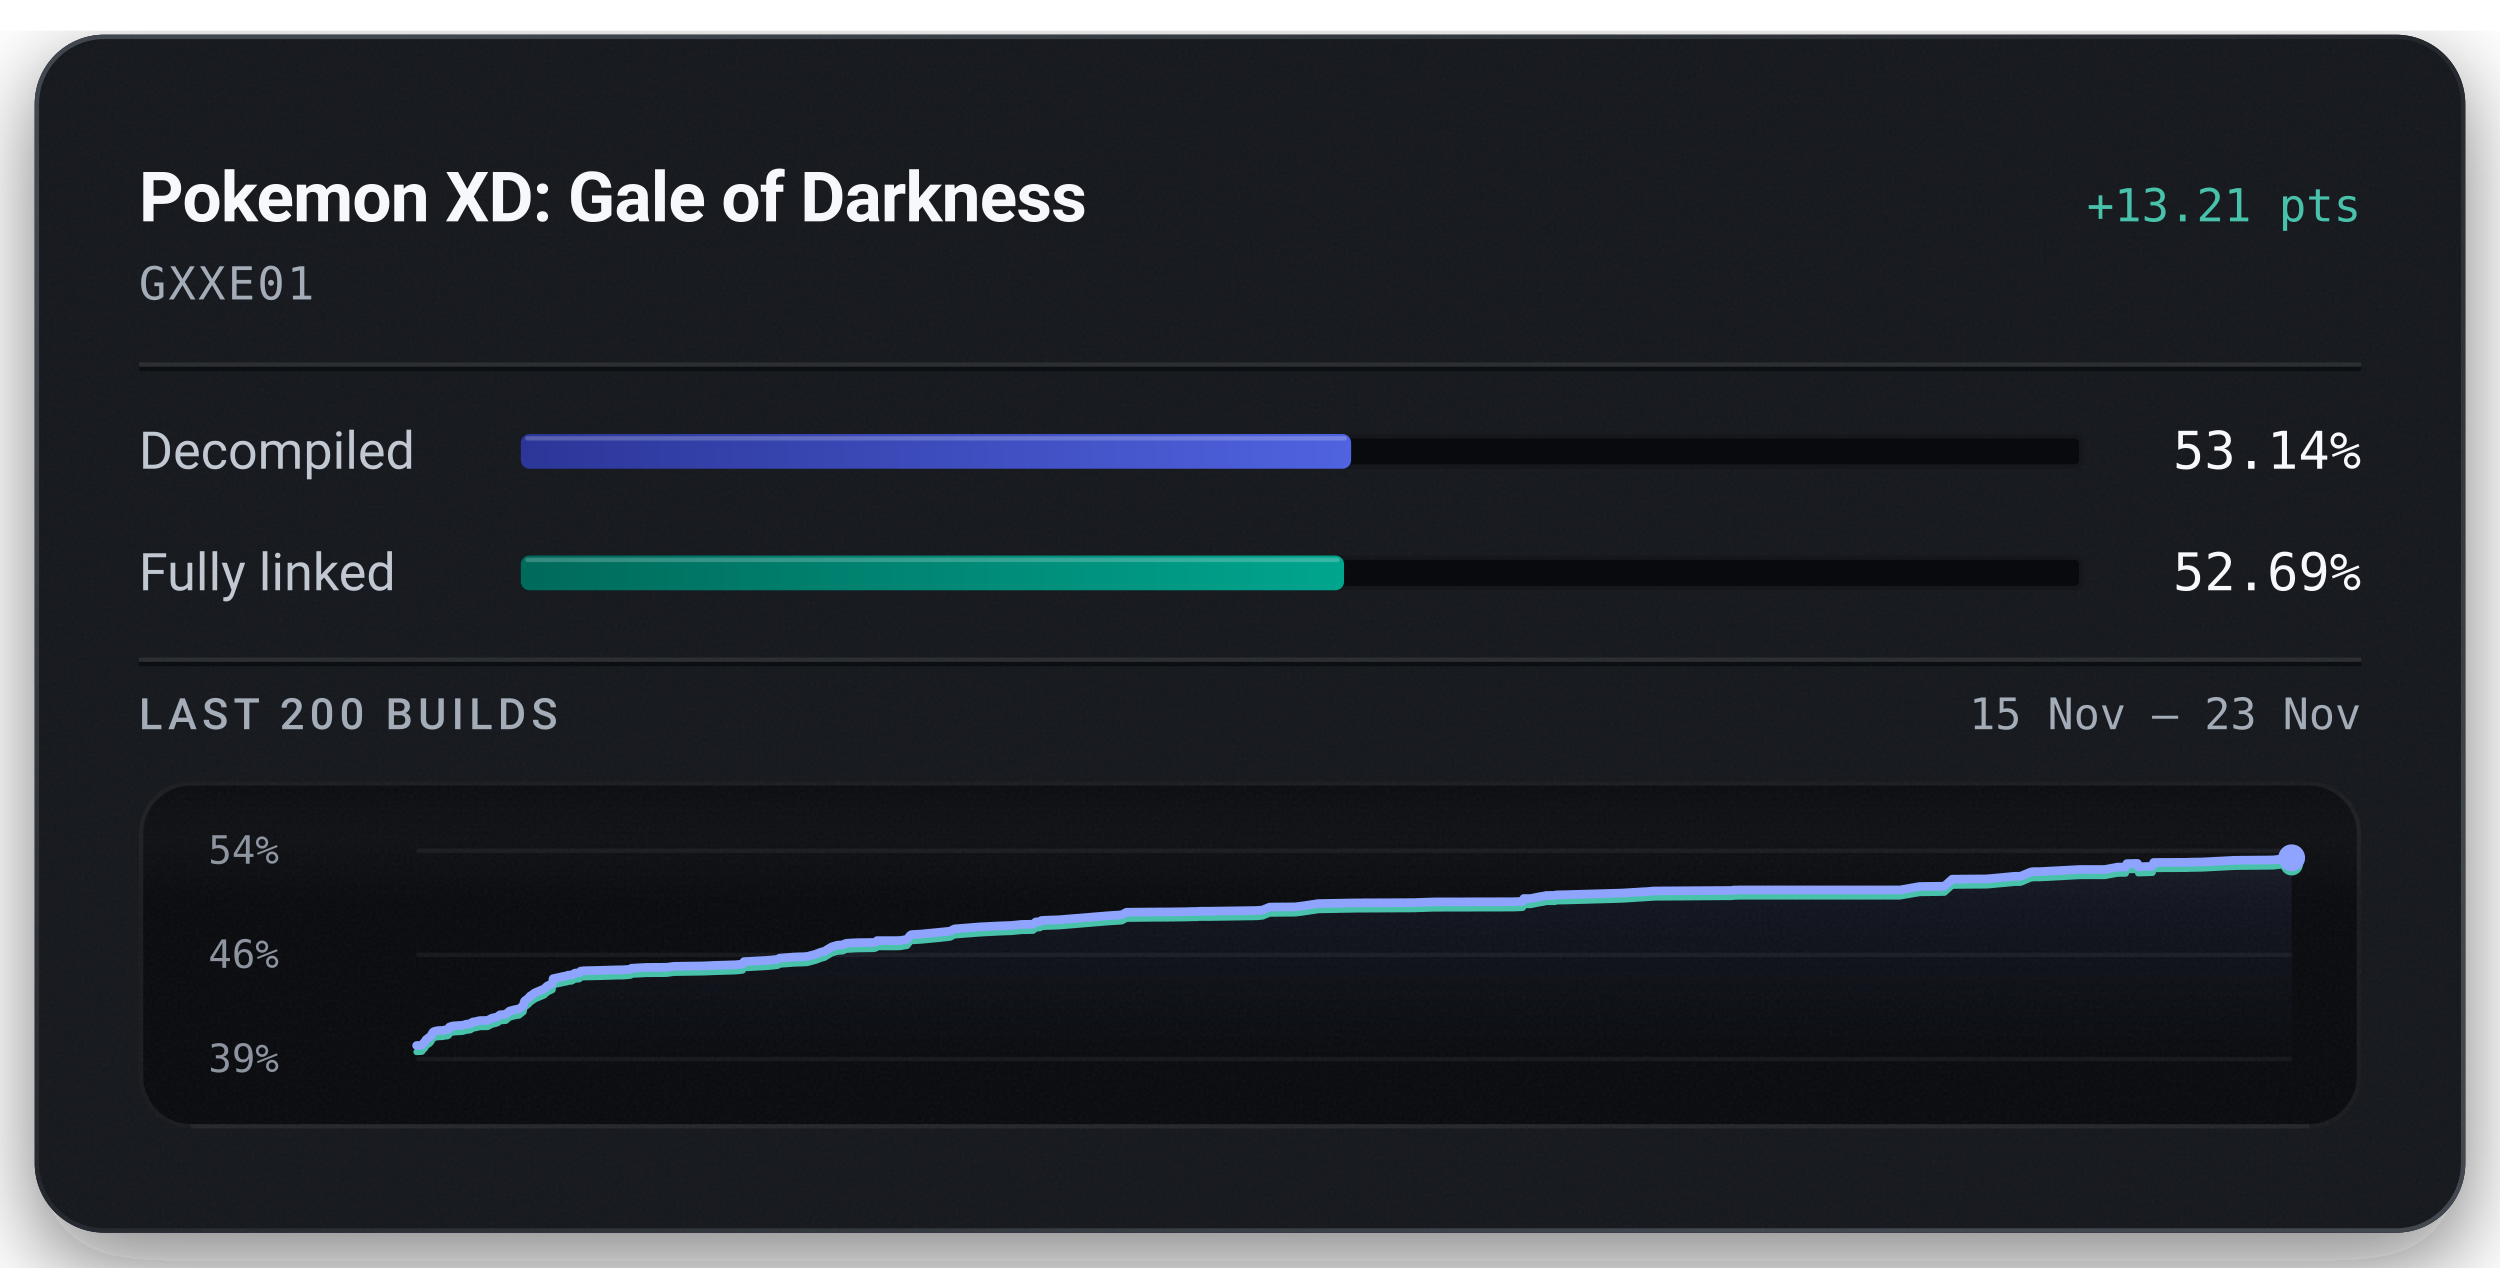
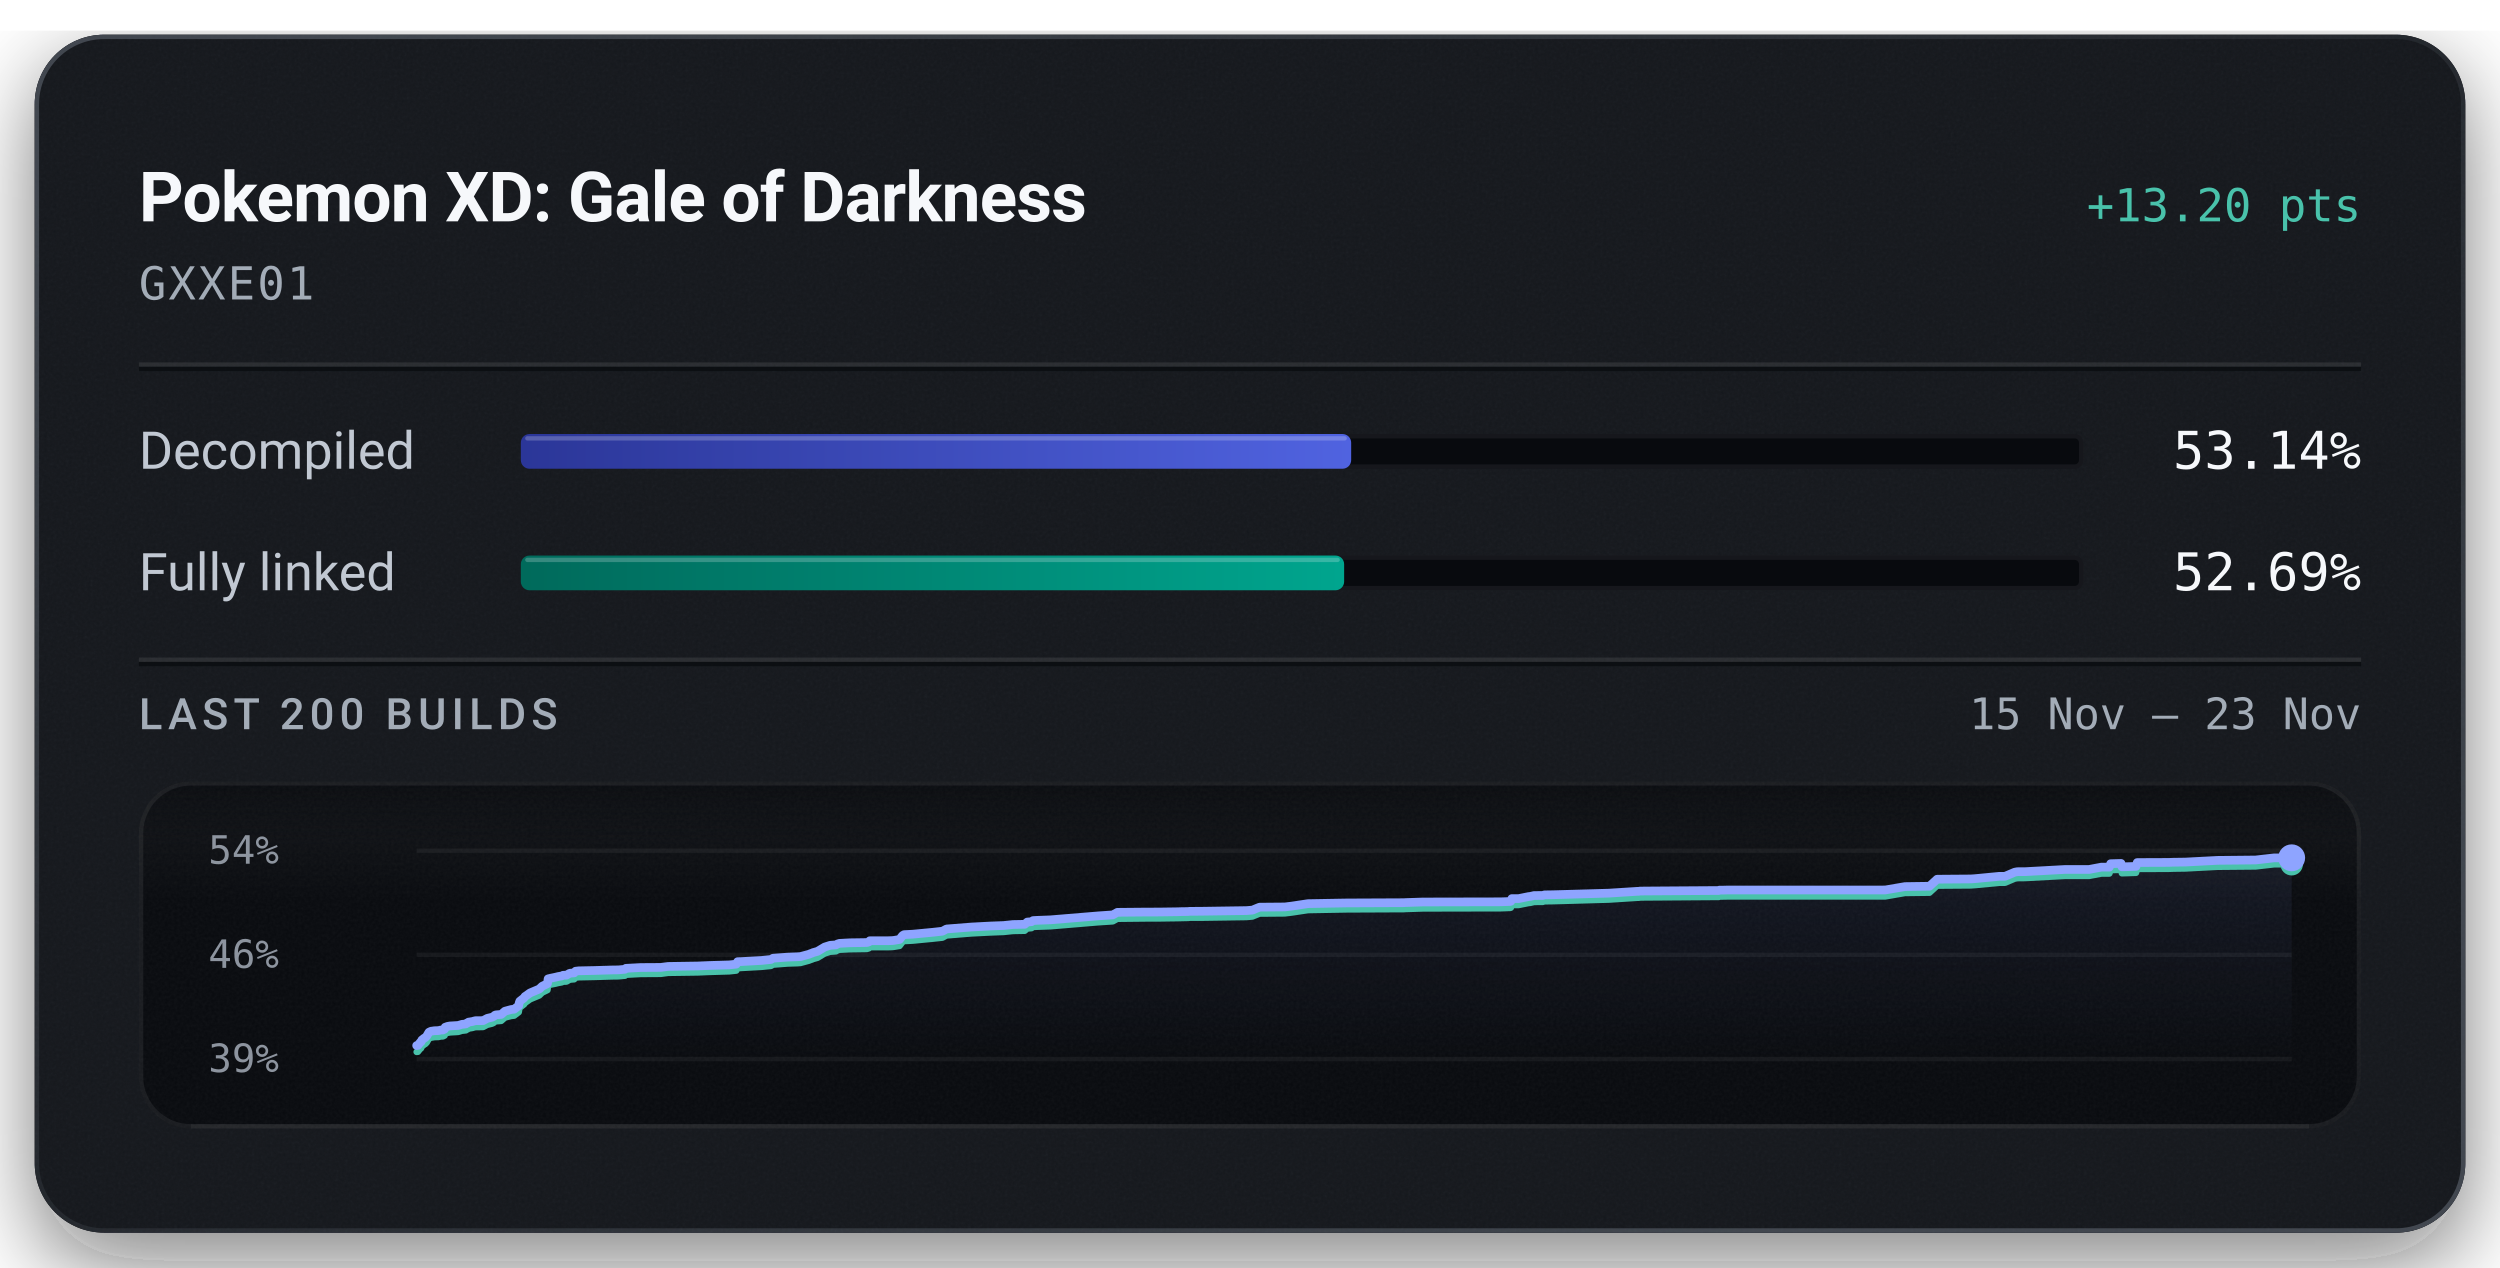
<svg xmlns="http://www.w3.org/2000/svg" width="576" height="292" viewBox="0 0 576 292" role="img" aria-labelledby="title description">
  <defs>
    <linearGradient id="badge-rim" x1="1" y1="1" x2="0" y2="0">
      <stop offset="0.15" stop-color="#6b747f" stop-opacity="0.5" />
      <stop offset="0.51" stop-color="#6b747f" stop-opacity="0.15" />
      <stop offset="0.93" stop-color="#6b747f" stop-opacity="0.5" />
    </linearGradient>
    <linearGradient id="badge-progress" x1="0" y1="0" x2="1" y2="0">
      <stop offset="0" stop-color="#2b3698" />
      <stop offset="1" stop-color="#5063e0" />
    </linearGradient>
    <linearGradient id="badge-linked" x1="0" y1="0" x2="1" y2="0">
      <stop offset="0" stop-color="#006a5b" />
      <stop offset="1" stop-color="#00a58e" />
    </linearGradient>
    <filter id="badge-grain" x="0" y="0" width="100%" height="100%">
      <feTurbulence type="fractalNoise" baseFrequency="1.4" numOctaves="2" stitchTiles="stitch" />
      <feColorMatrix type="saturate" values="0" />
    </filter>
    <filter id="badge-shadow" x="-15%" y="-15%" width="130%" height="150%">
      <feDropShadow dx="0" dy="7" stdDeviation="11" flood-color="#080a0e" flood-opacity="0.55" />
    </filter>
    <clipPath id="badge-card-clip">
      <rect x="8" y="8" width="560" height="276" rx="16" />
    </clipPath>
    <linearGradient id="badge-area" x1="0" y1="0" x2="0" y2="1">
      <stop offset="0" stop-color="#8ea4ff" stop-opacity="0.085" />
      <stop offset="1" stop-color="#8ea4ff" stop-opacity="0" />
    </linearGradient>
    <linearGradient id="badge-well-frost" x1="0" y1="0" x2="0" y2="1">
      <stop offset="0" stop-color="#f6f8fb" stop-opacity="0.045" />
      <stop offset="1" stop-color="#f6f8fb" stop-opacity="0" />
    </linearGradient>
    <linearGradient id="badge-well-shade" x1="0" y1="0" x2="0" y2="1">
      <stop offset="0" stop-color="#080a0e" stop-opacity="0.9" />
      <stop offset="1" stop-color="#080a0e" stop-opacity="0" />
    </linearGradient>
    <clipPath id="badge-well-clip">
      <rect x="32" y="180" width="512" height="80" rx="12" />
    </clipPath>
  </defs>
  <rect x="8" y="8" width="560" height="276" rx="16" fill="#14171c" filter="url(#badge-shadow)" />
  <g clip-path="url(#badge-card-clip)">
    <rect x="8" y="8" width="560" height="276" rx="16" fill="#14171c" />
    <rect x="8" y="8" width="560" height="276" filter="url(#badge-grain)" opacity="0.05" />
  </g>
  <rect x="8.5" y="8.5" width="559" height="275" rx="15.5" fill="none" stroke="url(#badge-rim)" stroke-width="1" />
  <text x="32" y="51" fill="#f6f8fb" font-family="system-ui, -apple-system, 'Segoe UI', Roboto, sans-serif" font-size="16" font-weight="600" text-anchor="start" letter-spacing="-0.2">Pokemon XD: Gale of Darkness</text>
-   <text x="544" y="51" fill="#49c2ab" font-family="ui-monospace, 'SF Mono', 'Cascadia Mono', Menlo, Consolas, monospace" font-size="10.5" font-weight="500" text-anchor="end">+13.21 pts</text>
+   <text x="544" y="51" fill="#49c2ab" font-family="ui-monospace, 'SF Mono', 'Cascadia Mono', Menlo, Consolas, monospace" font-size="10.5" font-weight="500" text-anchor="end">+13.20 pts</text>
  <text x="32" y="69" fill="#a3acb7" font-family="ui-monospace, 'SF Mono', 'Cascadia Mono', Menlo, Consolas, monospace" font-size="10.5" font-weight="400" text-anchor="start" letter-spacing="0.5">GXXE01</text>
  <line x1="32" y1="84" x2="544" y2="84" stroke="#f6f8fb" stroke-opacity="0.09" stroke-width="1" />
  <line x1="32" y1="85" x2="544" y2="85" stroke="#080a0e" stroke-opacity="0.7" stroke-width="1" />
  <text x="32" y="108" fill="#c1c8d2" font-family="system-ui, -apple-system, 'Segoe UI', Roboto, sans-serif" font-size="12" font-weight="400" text-anchor="start">Decompiled</text>
  <rect x="120" y="100" width="360" height="8" rx="2" fill="#080a0e" />
  <rect x="120.5" y="100.5" width="359" height="7" rx="1.5" fill="none" stroke="#f6f8fb" stroke-opacity="0.06" stroke-width="1" />
-   <rect x="120" y="100" width="191.30" height="8" rx="2" fill="url(#badge-progress)" />
-   <rect x="121" y="100.5" width="189.30" height="1" rx="0.5" fill="#f6f8fb" fill-opacity="0.22" />
+   <rect x="120" y="100" width="191.31" height="8" rx="2" fill="url(#badge-progress)" />
+   <rect x="121" y="100.5" width="189.31" height="1" rx="0.5" fill="#f6f8fb" fill-opacity="0.22" />
  <text x="544" y="108" fill="#f6f8fb" font-family="ui-monospace, 'SF Mono', 'Cascadia Mono', Menlo, Consolas, monospace" font-size="12" font-weight="500" text-anchor="end">53.14%</text>
  <text x="32" y="136" fill="#c1c8d2" font-family="system-ui, -apple-system, 'Segoe UI', Roboto, sans-serif" font-size="12" font-weight="400" text-anchor="start">Fully linked</text>
  <rect x="120" y="128" width="360" height="8" rx="2" fill="#080a0e" />
  <rect x="120.5" y="128.5" width="359" height="7" rx="1.5" fill="none" stroke="#f6f8fb" stroke-opacity="0.06" stroke-width="1" />
-   <rect x="120" y="128" width="189.67" height="8" rx="2" fill="url(#badge-linked)" />
-   <rect x="121" y="128.5" width="187.67" height="1" rx="0.5" fill="#f6f8fb" fill-opacity="0.22" />
+   <rect x="120" y="128" width="189.69" height="8" rx="2" fill="url(#badge-linked)" />
+   <rect x="121" y="128.5" width="187.69" height="1" rx="0.5" fill="#f6f8fb" fill-opacity="0.22" />
  <text x="544" y="136" fill="#f6f8fb" font-family="ui-monospace, 'SF Mono', 'Cascadia Mono', Menlo, Consolas, monospace" font-size="12" font-weight="500" text-anchor="end">52.69%</text>
  <line x1="32" y1="152" x2="544" y2="152" stroke="#f6f8fb" stroke-opacity="0.09" stroke-width="1" />
  <line x1="32" y1="153" x2="544" y2="153" stroke="#080a0e" stroke-opacity="0.7" stroke-width="1" />
  <text x="32" y="168" fill="#a3acb7" font-family="system-ui, -apple-system, 'Segoe UI', Roboto, sans-serif" font-size="10" font-weight="500" text-anchor="start" letter-spacing="1.2">LAST 200 BUILDS</text>
  <text x="544" y="168" fill="#a3acb7" font-family="ui-monospace, 'SF Mono', 'Cascadia Mono', Menlo, Consolas, monospace" font-size="10" font-weight="400" text-anchor="end">15 Nov – 23 Nov</text>
  <g clip-path="url(#badge-well-clip)">
    <rect x="32" y="180" width="512" height="80" rx="12" fill="#080a0e" />
    <rect x="32" y="180" width="512" height="28" fill="url(#badge-well-frost)" />
    <rect x="32" y="180" width="512" height="14" fill="url(#badge-well-shade)" />
    <rect x="32" y="180" width="512" height="80" filter="url(#badge-grain)" opacity="0.05" />
  </g>
  <rect x="32.5" y="180.5" width="511" height="79" rx="11.5" fill="none" stroke="#f6f8fb" stroke-opacity="0.07" stroke-width="1" />
  <line x1="44" y1="259.5" x2="532" y2="259.5" stroke="#f6f8fb" stroke-opacity="0.05" stroke-width="1" />
  <text x="48" y="199" fill="#a3acb7" font-family="ui-monospace, 'SF Mono', 'Cascadia Mono', Menlo, Consolas, monospace" font-size="9" font-weight="400" text-anchor="start" fill-opacity="0.85">54%</text>
  <text x="48" y="223" fill="#a3acb7" font-family="ui-monospace, 'SF Mono', 'Cascadia Mono', Menlo, Consolas, monospace" font-size="9" font-weight="400" text-anchor="start" fill-opacity="0.85">46%</text>
  <text x="48" y="247" fill="#a3acb7" font-family="ui-monospace, 'SF Mono', 'Cascadia Mono', Menlo, Consolas, monospace" font-size="9" font-weight="400" text-anchor="start" fill-opacity="0.85">39%</text>
  <line x1="96" y1="196.00" x2="528" y2="196.00" stroke="#f6f8fb" stroke-opacity="0.055" stroke-width="1" />
  <line x1="96" y1="220.00" x2="528" y2="220.00" stroke="#f6f8fb" stroke-opacity="0.055" stroke-width="1" />
  <line x1="96" y1="244.00" x2="528" y2="244.00" stroke="#f6f8fb" stroke-opacity="0.055" stroke-width="1" />
-   <path d="M96.00,240.89 L96.92,240.85 L97.21,240.81 L97.78,240.09 L97.91,240.05 L98.14,239.57 L98.50,239.29 L98.63,239.17 L98.92,239.02 L99.26,238.68 L99.51,238.23 L99.79,237.78 L100.26,237.57 L101.06,237.44 L101.99,237.41 L102.53,237.29 L103.01,237.27 L103.40,237.09 L103.53,236.64 L104.05,236.45 L104.65,236.35 L106.53,236.23 L106.89,236.14 L107.47,235.96 L107.78,235.94 L108.37,235.87 L108.60,235.65 L108.76,235.64 L108.95,235.46 L109.90,235.32 L110.21,235.21 L110.56,235.14 L112.35,235.11 L113.31,234.59 L114.40,234.34 L114.80,234.15 L115.07,233.88 L115.25,233.81 L115.35,233.79 L116.53,233.70 L117.40,232.95 L117.93,232.80 L118.88,232.56 L119.55,232.49 L120.60,231.68 L120.71,231.05 L120.86,230.65 L121.86,229.87 L122.05,229.57 L122.30,229.40 L123.25,228.74 L125.37,227.84 L126.07,227.19 L127.01,226.74 L127.27,226.60 L127.43,225.49 L127.94,225.37 L129.19,225.11 L129.76,224.97 L130.64,224.82 L130.91,224.67 L131.70,224.64 L132.43,224.22 L132.64,224.19 L133.47,224.12 L133.80,223.74 L134.51,223.66 L138.25,223.57 L142.28,223.45 L143.76,223.43 L144.06,223.40 L145.27,223.30 L145.49,223.08 L148.89,222.89 L153.56,222.86 L155.28,222.64 L162.20,222.54 L164.78,222.42 L169.47,222.28 L171.09,222.12 L171.41,221.55 L172.18,221.52 L176.95,221.26 L179.15,221.03 L179.64,220.75 L183.04,220.49 L185.22,220.42 L186.05,220.36 L186.19,220.31 L187.95,219.84 L188.23,219.72 L188.73,219.55 L188.92,219.45 L189.95,219.17 L191.61,218.17 L192.88,217.78 L194.23,217.68 L194.40,217.57 L194.56,217.47 L194.76,217.41 L195.04,217.32 L197.43,217.19 L201.40,217.14 L201.89,216.98 L202.08,216.72 L206.41,216.72 L207.28,216.69 L207.67,216.65 L208.99,216.43 L209.69,215.52 L210.06,215.32 L212.02,215.22 L216.79,214.76 L218.95,214.53 L219.88,214.02 L225.60,213.56 L230.13,213.33 L232.52,213.24 L233.12,213.22 L235.31,212.99 L238.02,212.94 L238.63,212.42 L239.61,212.34 L239.97,212.07 L240.87,212.02 L244.01,211.91 L255.19,210.99 L258.46,210.77 L259.54,210.18 L266.01,210.12 L269.23,210.11 L273.46,210.05 L274.63,210.01 L275.15,210.01 L275.99,209.99 L276.35,209.95 L278.75,209.94 L289.50,209.78 L290.88,209.67 L291.84,209.28 L292.55,208.99 L298.38,208.94 L300.03,208.74 L303.78,208.18 L312.72,208.02 L326.02,207.96 L326.44,207.93 L330.44,207.80 L348.53,207.76 L350.70,207.68 L350.85,207.63 L351.08,207.02 L352.66,207.02 L354.93,206.56 L355.39,206.51 L356.23,206.32 L356.86,206.31 L357.27,206.30 L358.23,206.30 L358.64,206.17 L360.64,206.14 L373.66,205.76 L375.51,205.65 L380.26,205.35 L380.54,205.34 L380.77,205.29 L381.86,205.27 L399.13,205.16 L399.26,205.08 L399.94,205.07 L400.99,205.04 L437.75,205.04 L442.30,204.25 L448.00,204.18 L449.78,202.56 L457.60,202.50 L458.60,202.42 L464.16,201.90 L465.53,201.89 L467.79,200.94 L468.33,200.84 L468.69,200.82 L470.22,200.81 L479.37,200.32 L485.00,200.32 L487.89,199.78 L488.18,199.78 L489.74,199.77 L490.03,198.98 L490.28,198.97 L492.46,198.92 L492.66,199.71 L495.92,199.60 L496.21,198.71 L503.51,198.68 L504.62,198.64 L507.39,198.60 L514.88,198.21 L523.70,198.13 L528.00,197.64 L528.00,244.00 L96.00,244.00 Z" fill="url(#badge-area)" />
-   <path d="M96.00,242.36 L96.92,242.32 L97.21,242.29 L97.78,241.57 L97.91,241.52 L98.14,241.04 L98.50,240.77 L98.63,240.65 L98.92,240.50 L99.26,240.15 L99.51,239.71 L99.79,239.26 L100.26,239.04 L101.06,238.92 L101.99,238.89 L102.53,238.76 L103.01,238.75 L103.40,238.56 L103.53,238.12 L104.05,237.93 L104.65,237.82 L106.53,237.71 L106.89,237.61 L107.47,237.44 L107.78,237.42 L108.37,237.34 L108.60,237.13 L108.76,237.12 L108.95,236.94 L109.90,236.79 L110.21,236.69 L110.56,236.61 L112.35,236.59 L113.31,236.07 L114.40,235.81 L114.80,235.63 L115.07,235.36 L115.25,235.29 L115.35,235.26 L116.53,235.17 L117.40,234.43 L117.93,234.28 L118.88,234.04 L119.55,233.97 L120.60,233.16 L120.71,232.53 L120.86,232.13 L121.86,231.34 L122.05,231.04 L122.30,230.88 L123.25,230.21 L125.37,229.32 L126.07,228.66 L127.01,228.21 L127.27,228.08 L127.43,226.97 L127.94,226.84 L129.19,226.59 L129.76,226.45 L130.64,226.29 L130.91,226.15 L131.70,226.12 L132.43,225.69 L132.64,225.66 L133.47,225.59 L133.80,225.22 L134.51,225.13 L138.25,225.05 L142.28,224.93 L143.76,224.91 L144.06,224.88 L145.27,224.77 L145.49,224.55 L148.89,224.37 L153.56,224.34 L155.28,224.11 L162.20,224.01 L164.78,223.90 L169.47,223.76 L171.09,223.59 L171.41,223.02 L172.18,223.00 L176.95,222.74 L179.15,222.51 L179.64,222.22 L183.04,221.97 L185.22,221.89 L186.05,221.84 L186.19,221.79 L187.95,221.32 L188.23,221.20 L188.73,221.03 L188.92,220.93 L189.95,220.64 L191.61,219.65 L192.88,219.26 L194.23,219.15 L194.40,219.05 L194.56,218.95 L194.76,218.89 L195.04,218.80 L197.43,218.67 L201.40,218.61 L201.89,218.46 L202.08,218.20 L206.41,218.19 L207.28,218.17 L207.67,218.12 L208.99,217.90 L209.69,217.00 L210.06,216.79 L212.02,216.70 L216.79,216.24 L218.95,216.00 L219.88,215.49 L225.60,215.04 L230.13,214.80 L232.52,214.71 L233.12,214.69 L235.31,214.47 L238.02,214.42 L238.63,213.89 L239.61,213.82 L239.97,213.55 L240.87,213.50 L244.01,213.39 L255.19,212.46 L258.46,212.25 L259.54,211.66 L266.01,211.59 L269.23,211.58 L273.46,211.52 L274.63,211.49 L275.15,211.48 L275.99,211.46 L276.35,211.42 L278.75,211.42 L289.50,211.26 L290.88,211.14 L291.84,210.75 L292.55,210.47 L298.38,210.42 L300.03,210.22 L303.78,209.66 L312.72,209.50 L326.02,209.44 L326.44,209.41 L330.44,209.28 L348.53,209.24 L350.70,209.16 L350.85,209.11 L351.08,208.50 L352.66,208.49 L354.93,208.04 L355.39,207.99 L356.23,207.79 L356.86,207.78 L357.27,207.78 L358.23,207.78 L358.64,207.64 L360.64,207.61 L373.66,207.24 L375.51,207.12 L380.26,206.82 L380.54,206.82 L380.77,206.77 L381.86,206.75 L399.13,206.63 L399.26,206.55 L399.94,206.55 L400.99,206.52 L437.75,206.51 L442.30,205.73 L448.00,205.65 L449.78,204.03 L457.60,203.97 L458.60,203.90 L464.16,203.37 L465.53,203.36 L467.79,202.41 L468.33,202.31 L468.69,202.29 L470.22,202.29 L479.37,201.80 L485.00,201.80 L487.89,201.26 L488.18,201.26 L489.74,201.25 L490.03,200.46 L490.28,200.45 L492.46,200.39 L492.66,201.18 L495.92,201.08 L496.21,200.19 L503.51,200.16 L504.62,200.12 L507.39,200.08 L514.88,199.69 L523.70,199.60 L528.00,199.11" fill="none" stroke="#49c2ab" stroke-width="1.5" stroke-linejoin="round" stroke-linecap="round" />
-   <path d="M96.00,240.89 L96.92,240.85 L97.21,240.81 L97.78,240.09 L97.91,240.05 L98.14,239.57 L98.50,239.29 L98.63,239.17 L98.92,239.02 L99.26,238.68 L99.51,238.23 L99.79,237.78 L100.26,237.57 L101.06,237.44 L101.99,237.41 L102.53,237.29 L103.01,237.27 L103.40,237.09 L103.53,236.64 L104.05,236.45 L104.65,236.35 L106.53,236.23 L106.89,236.14 L107.47,235.96 L107.78,235.94 L108.37,235.87 L108.60,235.65 L108.76,235.64 L108.95,235.46 L109.90,235.32 L110.21,235.21 L110.56,235.14 L112.35,235.11 L113.31,234.59 L114.40,234.34 L114.80,234.15 L115.07,233.88 L115.25,233.81 L115.35,233.79 L116.53,233.70 L117.40,232.95 L117.93,232.80 L118.88,232.56 L119.55,232.49 L120.60,231.68 L120.71,231.05 L120.86,230.65 L121.86,229.87 L122.05,229.57 L122.30,229.40 L123.25,228.74 L125.37,227.84 L126.07,227.19 L127.01,226.74 L127.27,226.60 L127.43,225.49 L127.94,225.37 L129.19,225.11 L129.76,224.97 L130.64,224.82 L130.91,224.67 L131.70,224.64 L132.43,224.22 L132.64,224.19 L133.47,224.12 L133.80,223.74 L134.51,223.66 L138.25,223.57 L142.28,223.45 L143.76,223.43 L144.06,223.40 L145.27,223.30 L145.49,223.08 L148.89,222.89 L153.56,222.86 L155.28,222.64 L162.20,222.54 L164.78,222.42 L169.47,222.28 L171.09,222.12 L171.41,221.55 L172.18,221.52 L176.95,221.26 L179.15,221.03 L179.64,220.75 L183.04,220.49 L185.22,220.42 L186.05,220.36 L186.19,220.31 L187.95,219.84 L188.23,219.72 L188.73,219.55 L188.92,219.45 L189.95,219.17 L191.61,218.17 L192.88,217.78 L194.23,217.68 L194.40,217.57 L194.56,217.47 L194.76,217.41 L195.04,217.32 L197.43,217.19 L201.40,217.14 L201.89,216.98 L202.08,216.72 L206.41,216.72 L207.28,216.69 L207.67,216.65 L208.99,216.43 L209.69,215.52 L210.06,215.32 L212.02,215.22 L216.79,214.76 L218.95,214.53 L219.88,214.02 L225.60,213.56 L230.13,213.33 L232.52,213.24 L233.12,213.22 L235.31,212.99 L238.02,212.94 L238.63,212.42 L239.61,212.34 L239.97,212.07 L240.87,212.02 L244.01,211.91 L255.19,210.99 L258.46,210.77 L259.54,210.18 L266.01,210.12 L269.23,210.11 L273.46,210.05 L274.63,210.01 L275.15,210.01 L275.99,209.99 L276.35,209.95 L278.75,209.94 L289.50,209.78 L290.88,209.67 L291.84,209.28 L292.55,208.99 L298.38,208.94 L300.03,208.74 L303.78,208.18 L312.72,208.02 L326.02,207.96 L326.44,207.93 L330.44,207.80 L348.53,207.76 L350.70,207.68 L350.85,207.63 L351.08,207.02 L352.66,207.02 L354.93,206.56 L355.39,206.51 L356.23,206.32 L356.86,206.31 L357.27,206.30 L358.23,206.30 L358.64,206.17 L360.64,206.14 L373.66,205.76 L375.51,205.65 L380.26,205.35 L380.54,205.34 L380.77,205.29 L381.86,205.27 L399.13,205.16 L399.26,205.08 L399.94,205.07 L400.99,205.04 L437.75,205.04 L442.30,204.25 L448.00,204.18 L449.78,202.56 L457.60,202.50 L458.60,202.42 L464.16,201.90 L465.53,201.89 L467.79,200.94 L468.33,200.84 L468.69,200.82 L470.22,200.81 L479.37,200.32 L485.00,200.32 L487.89,199.78 L488.18,199.78 L489.74,199.77 L490.03,198.98 L490.28,198.97 L492.46,198.92 L492.66,199.71 L495.92,199.60 L496.21,198.71 L503.51,198.68 L504.62,198.64 L507.39,198.60 L514.88,198.21 L523.70,198.13 L528.00,197.64" fill="none" stroke="#8ea4ff" stroke-width="2" stroke-linejoin="round" stroke-linecap="round" />
+   <path d="M96.00,240.89 L96.28,240.85 L96.85,240.13 L96.98,240.08 L97.21,239.60 L97.57,239.33 L97.69,239.21 L97.99,239.06 L98.32,238.71 L98.57,238.27 L98.84,237.82 L99.31,237.60 L100.11,237.48 L101.03,237.45 L101.57,237.32 L102.04,237.31 L102.43,237.12 L102.56,236.68 L103.08,236.49 L103.67,236.38 L105.54,236.27 L105.90,236.17 L106.47,236.00 L106.77,235.98 L107.36,235.90 L107.60,235.69 L107.75,235.68 L107.94,235.50 L108.89,235.35 L109.19,235.25 L109.54,235.17 L111.31,235.15 L112.27,234.63 L113.35,234.37 L113.75,234.18 L114.01,233.92 L114.20,233.85 L114.29,233.82 L115.47,233.73 L116.33,232.99 L116.86,232.84 L117.80,232.59 L118.46,232.52 L119.51,231.72 L119.62,231.08 L119.76,230.68 L120.76,229.90 L120.94,229.60 L121.19,229.44 L122.13,228.77 L124.25,227.87 L124.93,227.22 L125.87,226.77 L126.13,226.63 L126.29,225.52 L126.80,225.40 L128.03,225.14 L128.60,225.00 L129.47,224.85 L129.74,224.70 L130.53,224.67 L131.26,224.24 L131.46,224.22 L132.29,224.15 L132.61,223.77 L133.32,223.68 L137.03,223.60 L141.03,223.48 L142.50,223.46 L142.80,223.43 L144.00,223.32 L144.21,223.10 L147.59,222.92 L152.23,222.89 L153.93,222.67 L160.81,222.56 L163.37,222.45 L168.03,222.31 L169.63,222.14 L169.95,221.57 L170.72,221.55 L175.45,221.29 L177.64,221.06 L178.12,220.77 L181.50,220.52 L183.66,220.44 L184.48,220.39 L184.62,220.34 L186.37,219.87 L186.65,219.75 L187.15,219.57 L187.33,219.48 L188.36,219.19 L190.01,218.20 L191.27,217.80 L192.61,217.70 L192.78,217.60 L192.94,217.50 L193.13,217.44 L193.41,217.35 L195.79,217.22 L199.72,217.16 L200.21,217.00 L200.40,216.75 L204.70,216.74 L205.56,216.71 L205.95,216.67 L207.26,216.45 L207.96,215.54 L208.32,215.34 L210.27,215.24 L215.01,214.79 L217.15,214.55 L218.08,214.04 L223.75,213.59 L228.25,213.35 L230.62,213.26 L231.22,213.24 L233.40,213.01 L236.09,212.96 L236.69,212.44 L237.66,212.36 L238.02,212.10 L238.91,212.05 L242.03,211.93 L253.13,211.01 L256.38,210.79 L257.45,210.20 L263.87,210.14 L267.07,210.13 L271.27,210.07 L272.43,210.03 L272.94,210.03 L273.78,210.01 L274.13,209.97 L276.52,209.96 L287.19,209.80 L288.56,209.69 L289.51,209.29 L290.22,209.01 L296.01,208.96 L297.65,208.76 L301.37,208.20 L310.24,208.04 L323.45,207.98 L323.87,207.95 L327.84,207.82 L345.79,207.78 L347.95,207.70 L348.10,207.65 L348.33,207.04 L349.89,207.04 L352.15,206.58 L352.60,206.53 L353.45,206.33 L354.07,206.33 L354.48,206.32 L355.43,206.32 L355.84,206.18 L357.82,206.15 L370.75,205.78 L372.58,205.66 L377.30,205.36 L377.57,205.36 L377.81,205.31 L378.89,205.29 L396.03,205.17 L396.16,205.09 L396.84,205.09 L397.88,205.06 L434.37,205.05 L438.90,204.27 L444.56,204.19 L446.32,202.57 L454.08,202.51 L455.07,202.44 L460.60,201.91 L461.96,201.90 L464.20,200.95 L464.74,200.85 L465.10,200.83 L466.61,200.83 L475.70,200.33 L481.29,200.33 L484.15,199.79 L484.45,199.79 L485.99,199.79 L486.29,199.00 L486.53,198.99 L488.69,198.93 L488.89,199.72 L492.13,199.62 L492.42,198.73 L499.67,198.70 L500.76,198.66 L503.51,198.62 L510.95,198.23 L519.70,198.14 L523.98,197.65 L528.00,197.64 L528.00,244.00 L96.00,244.00 Z" fill="url(#badge-area)" />
+   <path d="M96.00,242.36 L96.28,242.33 L96.85,241.61 L96.98,241.56 L97.21,241.08 L97.57,240.81 L97.69,240.69 L97.99,240.53 L98.32,240.19 L98.57,239.75 L98.84,239.29 L99.31,239.08 L100.11,238.95 L101.03,238.92 L101.57,238.80 L102.04,238.79 L102.43,238.60 L102.56,238.16 L103.08,237.97 L103.67,237.86 L105.54,237.75 L105.90,237.65 L106.47,237.47 L106.77,237.45 L107.36,237.38 L107.60,237.16 L107.75,237.16 L107.94,236.98 L108.89,236.83 L109.19,236.73 L109.54,236.65 L111.31,236.62 L112.27,236.11 L113.35,235.85 L113.75,235.66 L114.01,235.40 L114.20,235.32 L114.29,235.30 L115.47,235.21 L116.33,234.46 L116.86,234.31 L117.80,234.07 L118.46,234.00 L119.51,233.20 L119.62,232.56 L119.76,232.16 L120.76,231.38 L120.94,231.08 L121.19,230.91 L122.13,230.24 L124.25,229.35 L124.93,228.69 L125.87,228.24 L126.13,228.11 L126.29,227.00 L126.80,226.87 L128.03,226.62 L128.60,226.48 L129.47,226.32 L129.74,226.18 L130.53,226.15 L131.26,225.72 L131.46,225.69 L132.29,225.62 L132.61,225.25 L133.32,225.16 L137.03,225.08 L141.03,224.96 L142.50,224.94 L142.80,224.91 L144.00,224.80 L144.21,224.58 L147.59,224.40 L152.23,224.37 L153.93,224.14 L160.81,224.04 L163.37,223.93 L168.03,223.79 L169.63,223.62 L169.95,223.05 L170.72,223.02 L175.45,222.76 L177.64,222.54 L178.12,222.25 L181.50,221.99 L183.66,221.92 L184.48,221.86 L184.62,221.81 L186.37,221.34 L186.65,221.22 L187.15,221.05 L187.33,220.96 L188.36,220.67 L190.01,219.68 L191.27,219.28 L192.61,219.18 L192.78,219.07 L192.94,218.97 L193.13,218.91 L193.41,218.82 L195.79,218.70 L199.72,218.64 L200.21,218.48 L200.40,218.22 L204.70,218.22 L205.56,218.19 L205.95,218.15 L207.26,217.93 L207.96,217.02 L208.32,216.82 L210.27,216.72 L215.01,216.26 L217.15,216.03 L218.08,215.52 L223.75,215.06 L228.25,214.83 L230.62,214.74 L231.22,214.72 L233.40,214.49 L236.09,214.44 L236.69,213.92 L237.66,213.84 L238.02,213.57 L238.91,213.52 L242.03,213.41 L253.13,212.48 L256.38,212.27 L257.45,211.68 L263.87,211.61 L267.07,211.60 L271.27,211.54 L272.43,211.51 L272.94,211.50 L273.78,211.48 L274.13,211.44 L276.52,211.44 L287.19,211.28 L288.56,211.16 L289.51,210.77 L290.22,210.49 L296.01,210.44 L297.65,210.24 L301.37,209.68 L310.24,209.52 L323.45,209.46 L323.87,209.43 L327.84,209.30 L345.79,209.26 L347.95,209.18 L348.10,209.13 L348.33,208.52 L349.89,208.51 L352.15,208.06 L352.60,208.01 L353.45,207.81 L354.07,207.80 L354.48,207.80 L355.43,207.79 L355.84,207.66 L357.82,207.63 L370.75,207.26 L372.58,207.14 L377.30,206.84 L377.57,206.84 L377.81,206.79 L378.89,206.77 L396.03,206.65 L396.16,206.57 L396.84,206.56 L397.88,206.54 L434.37,206.53 L438.90,205.74 L444.56,205.67 L446.32,204.05 L454.08,203.99 L455.07,203.92 L460.60,203.39 L461.96,203.38 L464.20,202.43 L464.74,202.33 L465.10,202.31 L466.61,202.30 L475.70,201.81 L481.29,201.81 L484.15,201.27 L484.45,201.27 L485.99,201.26 L486.29,200.47 L486.53,200.46 L488.69,200.41 L488.89,201.20 L492.13,201.09 L492.42,200.20 L499.67,200.17 L500.76,200.13 L503.51,200.09 L510.95,199.70 L519.70,199.62 L523.98,199.13 L528.00,199.11" fill="none" stroke="#49c2ab" stroke-width="1.5" stroke-linejoin="round" stroke-linecap="round" />
+   <path d="M96.00,240.89 L96.28,240.85 L96.85,240.13 L96.98,240.08 L97.21,239.60 L97.57,239.33 L97.69,239.21 L97.99,239.06 L98.32,238.71 L98.57,238.27 L98.84,237.82 L99.31,237.60 L100.11,237.48 L101.03,237.45 L101.57,237.32 L102.04,237.31 L102.43,237.12 L102.56,236.68 L103.08,236.49 L103.67,236.38 L105.54,236.27 L105.90,236.17 L106.47,236.00 L106.77,235.98 L107.36,235.90 L107.60,235.69 L107.75,235.68 L107.94,235.50 L108.89,235.35 L109.19,235.25 L109.54,235.17 L111.31,235.15 L112.27,234.63 L113.35,234.37 L113.75,234.18 L114.01,233.92 L114.20,233.85 L114.29,233.82 L115.47,233.73 L116.33,232.99 L116.86,232.84 L117.80,232.59 L118.46,232.52 L119.51,231.72 L119.62,231.08 L119.76,230.68 L120.76,229.90 L120.94,229.60 L121.19,229.44 L122.13,228.77 L124.25,227.87 L124.93,227.22 L125.87,226.77 L126.13,226.63 L126.29,225.52 L126.80,225.40 L128.03,225.14 L128.60,225.00 L129.47,224.85 L129.74,224.70 L130.53,224.67 L131.26,224.24 L131.46,224.22 L132.29,224.15 L132.61,223.77 L133.32,223.68 L137.03,223.60 L141.03,223.48 L142.50,223.46 L142.80,223.43 L144.00,223.32 L144.21,223.10 L147.59,222.92 L152.23,222.89 L153.93,222.67 L160.81,222.56 L163.37,222.45 L168.03,222.31 L169.63,222.14 L169.95,221.57 L170.72,221.55 L175.45,221.29 L177.64,221.06 L178.12,220.77 L181.50,220.52 L183.66,220.44 L184.48,220.39 L184.62,220.34 L186.37,219.87 L186.65,219.75 L187.15,219.57 L187.33,219.48 L188.36,219.19 L190.01,218.20 L191.27,217.80 L192.61,217.70 L192.78,217.60 L192.94,217.50 L193.13,217.44 L193.41,217.35 L195.79,217.22 L199.72,217.16 L200.21,217.00 L200.40,216.75 L204.70,216.74 L205.56,216.71 L205.95,216.67 L207.26,216.45 L207.96,215.54 L208.32,215.34 L210.27,215.24 L215.01,214.79 L217.15,214.55 L218.08,214.04 L223.75,213.59 L228.25,213.35 L230.62,213.26 L231.22,213.24 L233.40,213.01 L236.09,212.96 L236.69,212.44 L237.66,212.36 L238.02,212.10 L238.91,212.05 L242.03,211.93 L253.13,211.01 L256.38,210.79 L257.45,210.20 L263.87,210.14 L267.07,210.13 L271.27,210.07 L272.43,210.03 L272.94,210.03 L273.78,210.01 L274.13,209.97 L276.52,209.96 L287.19,209.80 L288.56,209.69 L289.51,209.29 L290.22,209.01 L296.01,208.96 L297.65,208.76 L301.37,208.20 L310.24,208.04 L323.45,207.98 L323.87,207.95 L327.84,207.82 L345.79,207.78 L347.95,207.70 L348.10,207.65 L348.33,207.04 L349.89,207.04 L352.15,206.58 L352.60,206.53 L353.45,206.33 L354.07,206.33 L354.48,206.32 L355.43,206.32 L355.84,206.18 L357.82,206.15 L370.75,205.78 L372.58,205.66 L377.30,205.36 L377.57,205.36 L377.81,205.31 L378.89,205.29 L396.03,205.17 L396.16,205.09 L396.84,205.09 L397.88,205.06 L434.37,205.05 L438.90,204.27 L444.56,204.19 L446.32,202.57 L454.08,202.51 L455.07,202.44 L460.60,201.91 L461.96,201.90 L464.20,200.95 L464.74,200.85 L465.10,200.83 L466.61,200.83 L475.70,200.33 L481.29,200.33 L484.15,199.79 L484.45,199.79 L485.99,199.79 L486.29,199.00 L486.53,198.99 L488.69,198.93 L488.89,199.72 L492.13,199.62 L492.42,198.73 L499.67,198.70 L500.76,198.66 L503.51,198.62 L510.95,198.23 L519.70,198.14 L523.98,197.65 L528.00,197.64" fill="none" stroke="#8ea4ff" stroke-width="2" stroke-linejoin="round" stroke-linecap="round" />
  <circle cx="528.00" cy="199.11" r="2.6" fill="#49c2ab" />
  <circle cx="528.00" cy="197.64" r="3.1" fill="#8ea4ff" />
</svg>
